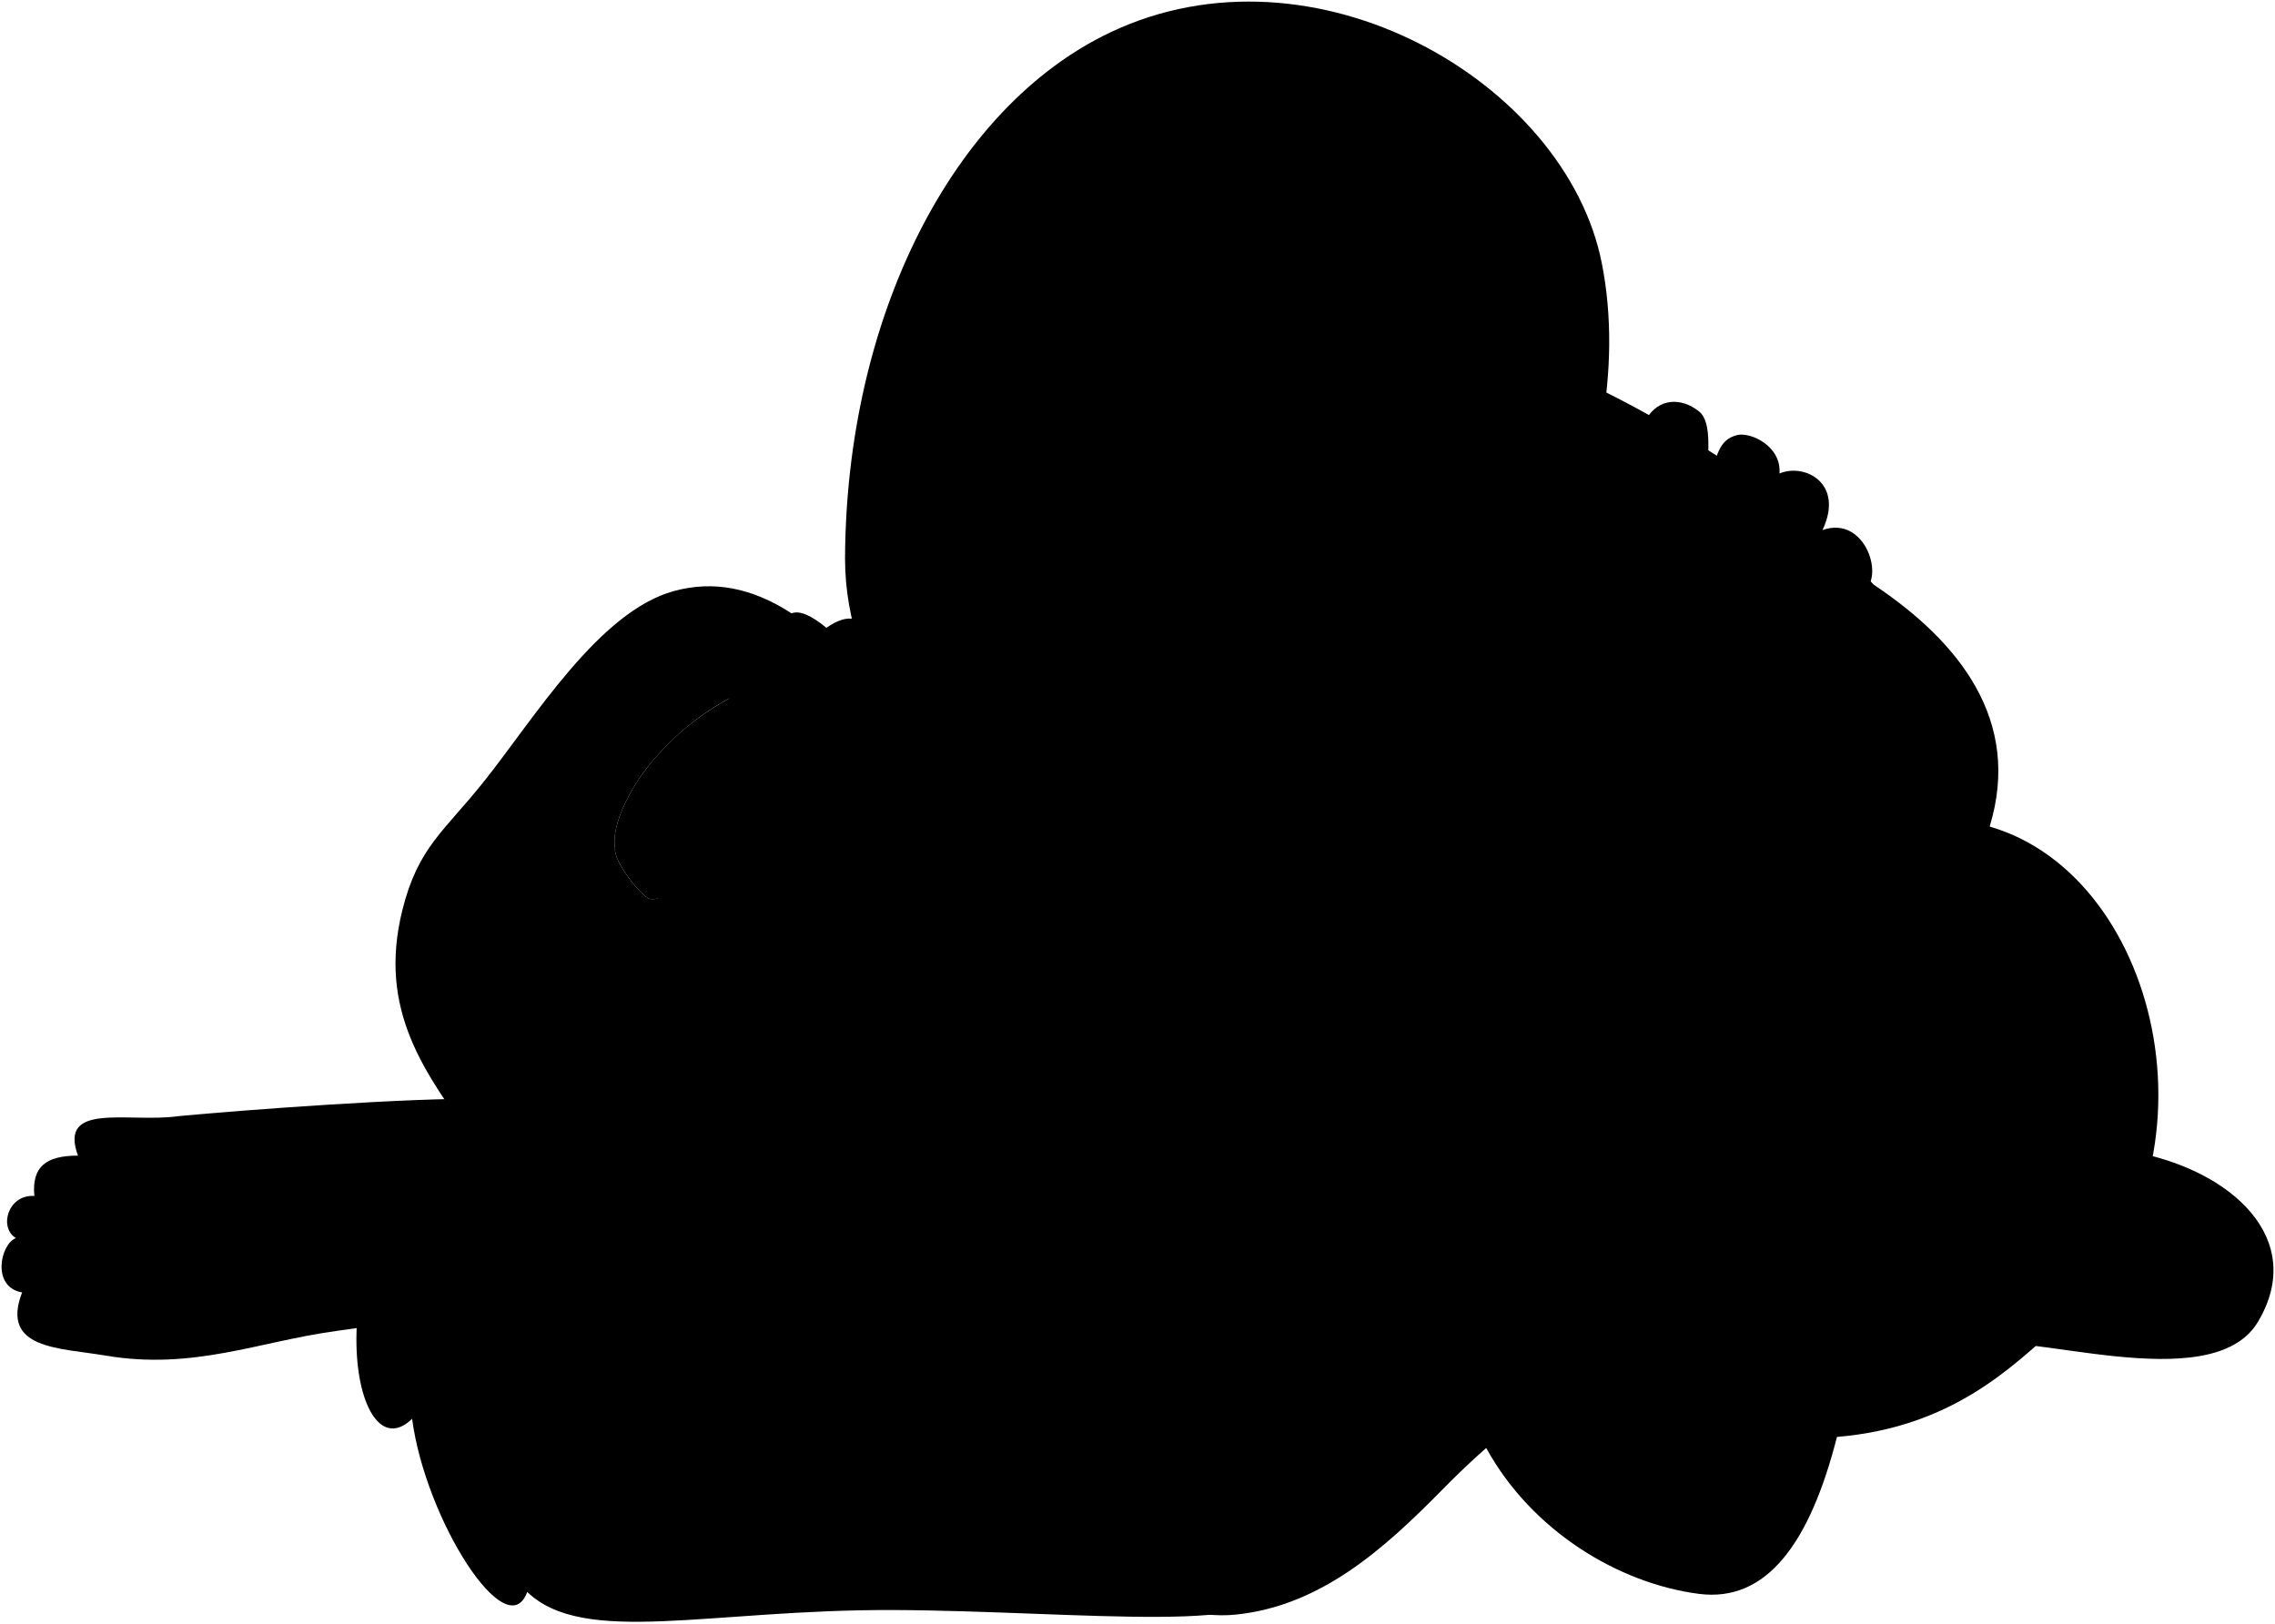
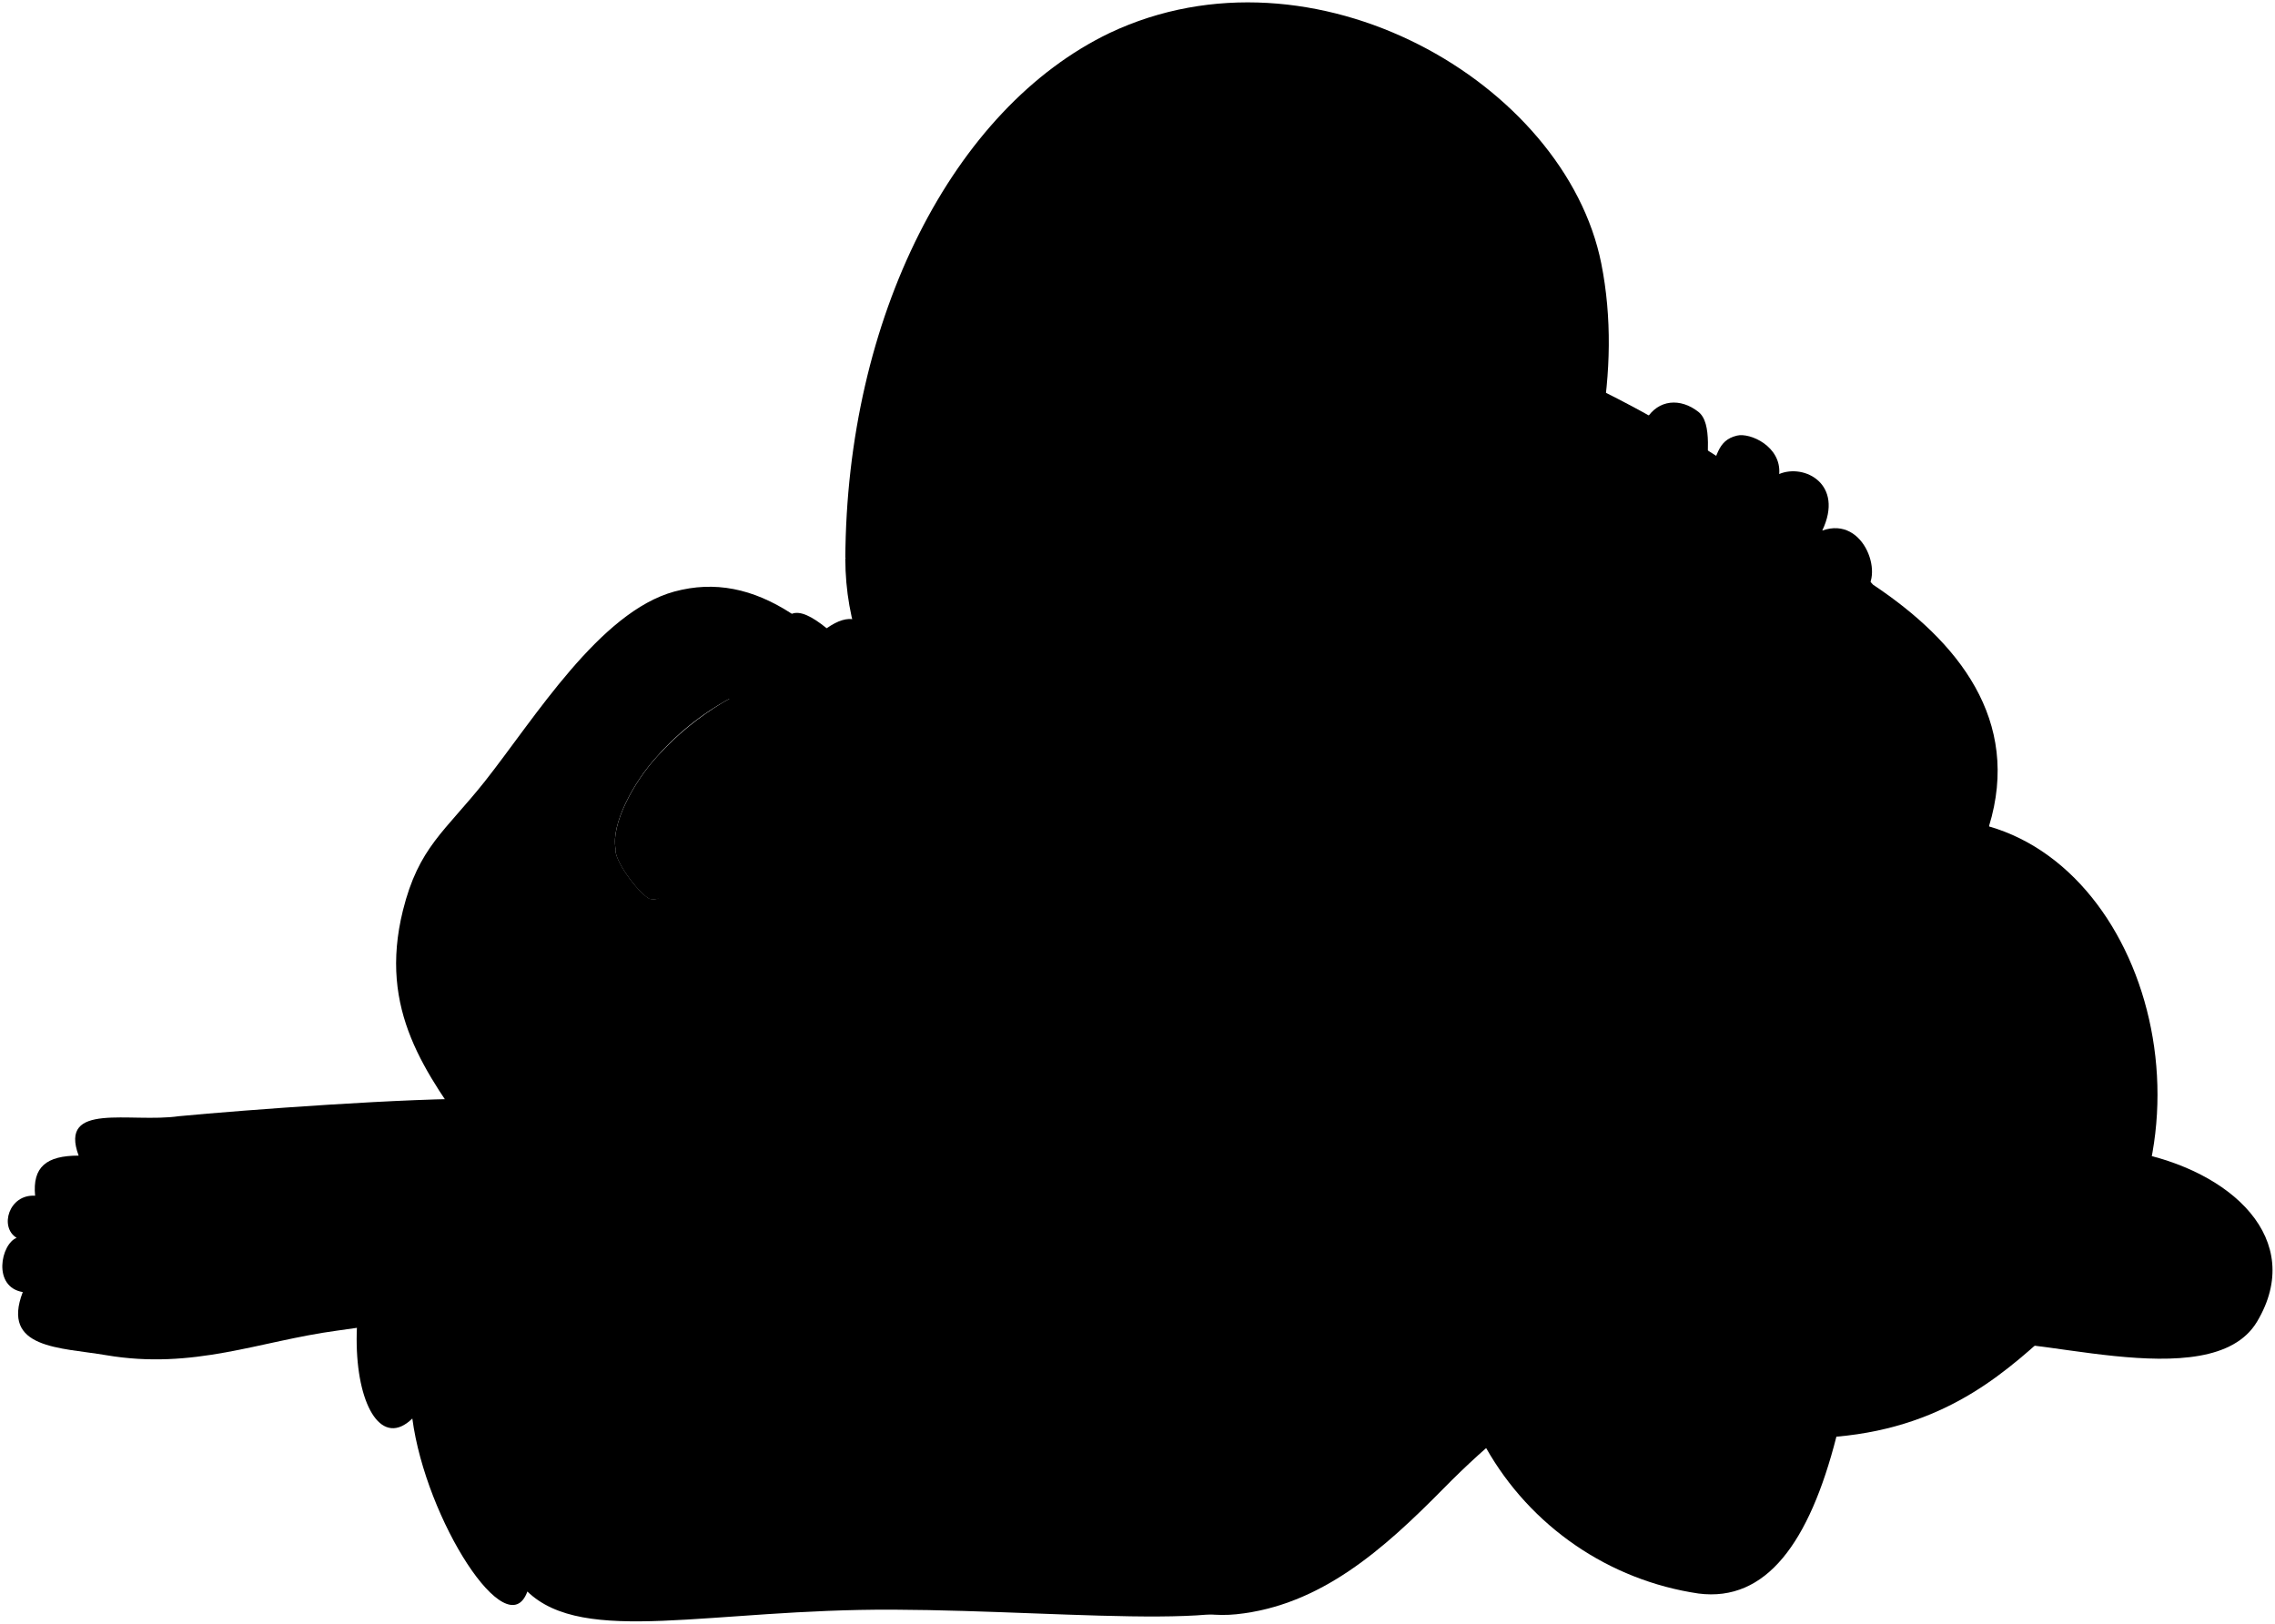
- <svg viewBox="0 0 1471.28 1050.05">
+ <svg viewBox="0 0 226.82 161.94">
  <g class="skinBlack">
-     <path d="M1379.35,745l-103.43,125.4c29.7-11.62,154.16,35.16,184.32-15.34C1492,801.9,1444,757,1379.35,745Z" />
-     <path d="M961.17,936.64c29.31,53.51,85.52,87.64,137.58,94.36,43.89,5.66,71.79-33.06,89.24-101.51,74.47-6.24,113.1-45.25,142.39-71.16,112.25-99.3,68.6-291.28-43.65-323.66,21.08-68.81-20-119.78-75-156.48-56.41-63.63-161.8-124.47-230.24-149.45L710.38,589.8Z" />
-     <path d="M313.08,710.8C265.65,709.94,157.37,718,115.21,722c-31.75,4.54-77.69-9.64-64.78,25.52-21,0-29.93,7.38-28.22,26.09C5.19,772.5-1,794.05,10.3,800.85c-10.21,4-15.88,31.76,4,35.17C.09,872.88,38.43,871.8,68.14,876.85c56.72,9.64,99.25-9.07,149.16-15.88,23.33-3.18,51-7.22,80.87-14.31Z" />
+     <path d="M212.57,114.85l-15.94,19.31c4.58-1.79,23.75,5.42,28.4-2.36C229.91,123.62,222.52,116.7,212.57,114.85Z" />
+     <path d="M148.15,144.37a29.26,29.26,0,0,0,21.19,14.54c6.76.87,11.06-5.1,13.75-15.64,11.47-1,17.42-7,21.93-11,17.29-15.3,10.57-44.87-6.72-49.86,3.25-10.59-3.07-18.45-11.55-24.1-8.69-9.8-24.92-19.17-35.47-23L109.52,91Z" />
+     <path d="M48.32,109.58c-7.3-.13-24,1.11-30.48,1.73-4.89.7-12-1.48-10,3.93-3.23,0-4.61,1.14-4.34,4-2.62-.17-3.59,3.15-1.84,4.2-1.57.61-2.44,4.89.61,5.41-2.18,5.68,3.72,5.51,8.3,6.29,8.74,1.49,15.29-1.4,23-2.44,3.59-.49,7.86-1.12,12.45-2.21Z" />
  </g>
  <g class="phone">
-     <path class="phoneDark" d="M628.14,478.12C619,495,573,512.89,554.27,514.37c-15.28,2-50-.15-58,18.55l50.26-50.09C572.82,450.1,599.66,454.88,628.14,478.12Z" />
-     <path class="phoneLight" d="M397.78,548.66C394.84,533.43,409,506,425.21,488.6c23-26.17,54.54-44.91,92.4-55.26,32.51-8.9,68.5-8.68,95.09,5,7.4,4.84,17.15,25.86,15.44,39.76-43.31-22-96.89-10.84-143.31,9.39Z" />
-     <path class="phoneMedium" d="M480.6,488.09c28.53-32.44,95.48-51.55,132.1-49.73q16.17,15.63,15.44,39.76c-32.84.72-64.41,2.76-82.35,14.72-1.56,1.51,4.11,6,2.55,8.54-4.89,6.36-28.14,20.3-37.46,23.41Z" />
-     <path class="phoneDark" d="M510.88,524.79c-5.58,10.08-78.4,62.57-91.54,56.31-7.38-4.32-22.84-25.05-21.56-32.44,3.74-13,69.87-59.91,85.23-62.6C491.52,493.14,505.85,512.74,510.88,524.79Z" />
-     <path class="antennaLight" d="M480.36,534.34c13.89-9.75-.07-29.63-14-19.87l-16.17,11.36c-13.89,9.76.07,29.63,14,19.87Z" />
-     <path class="antennaMedium" d="M471.22,537.85c9.74-6.84-.05-20.78-9.79-13.93l-11.34,8c-9.74,6.84.05,20.78,9.79,13.94Z" />
+     <path class="phoneDark" d="M96.85,73.74c-1.41,2.6-8.49,5.36-11.38,5.59-2.35.3-7.7,0-8.93,2.85l7.74-7.71C88.33,69.43,92.46,70.16,96.85,73.74Z" />
+     <path class="phoneLight" d="M61.37,84.61c-.45-2.35,1.73-6.57,4.22-9.25a28.6,28.6,0,0,1,14.24-8.51c5-1.37,10.55-1.34,14.64.77,1.14.74,2.65,4,2.38,6.12-6.67-3.39-14.92-1.67-22.07,1.45Z" />
+     <path class="phoneMedium" d="M74.13,75.28c4.39-5,14.7-7.94,20.34-7.66a7.77,7.77,0,0,1,2.38,6.12c-5.06.11-9.92.43-12.68,2.27-.24.23.63.93.39,1.32-.75,1-4.33,3.12-5.77,3.6Z" />
+     <path class="phoneDark" d="M78.79,80.93c-.86,1.55-12.08,9.64-14.1,8.68-1.14-.67-3.52-3.86-3.32-5,.57-2,10.76-9.23,13.13-9.64A20.71,20.71,0,0,1,78.79,80.93Z" />
+     <path class="antennaLight" d="M74.09,82.4a1.87,1.87,0,1,0-2.15-3.06l-2.49,1.75a1.87,1.87,0,1,0,2.15,3.06Z" />
+     <path class="antennaMedium" d="M72.68,82.94a1.31,1.31,0,1,0-1.51-2.14L69.43,82a1.31,1.31,0,1,0,1.5,2.15Z" />
  </g>
  <g class="skinIndian">
-     <path d="M952.28,710.19c33-80.59,92.69-130.39,105.36-250.78-21.65-17.45-22.5-43.16-35-64.27-19.08-32.38-13.87-45.68-25.44-64.18-3.46-24.28,38.16-17.92,49.3,25.13,11.81-26.5,17.22-55.18,18.37-85.31,7.87-13.17,22.22-13.87,33.77-4.77,9.36,7.37,5.26,29.76,5.52,45.87,6.74-16.81,6.79-27.36,19.34-30.46,8.47-2.1,28.71,7,27.31,24.86,16.22-6.89,42.17,6.25,27.82,36.6,28-10,40.86,31.62,25.8,40-30.81,19.71-16.28,73.67-59.07,93.91-24.28,91.35-6.63,234.35-70.33,347.6-31.94,56.79-80.86,76.65-141.83,138.78-38.43,39.16-79.25,75.64-134.06,81.25-49.65,5.07-106.13-35.67-160.47-44.17L395.52,861.46c-47.52-38-52.27-72.07-88.7-122.76-32-44.55-62.71-85-46.64-149.84,10.16-41,27.07-51,53-83.62,32.68-41.1,74.32-109.73,122.72-122.93,25.67-7,50.67-2,76,14.42,5.41-2.12,13.18,1.66,22.53,9.36,15.09-10.42,22.53-6.18,33.74,4.82,13.88-4.91,19.65,6.81,27.26,23.37,7.52,16.39,5.34,26.27-4.53,27.65,1.59,7.62-8.69,10.2-14,9.71,3.56,11.85-16.39,22.84-31.33,7.71-22.38,10.32-44.65-8-42.42-29.4-11.95,4.39-22.29-1.38-27.43-.4a171.78,171.78,0,0,0-50.47,39.05C409,506,394.84,533.43,397.78,548.66c-1.28,7.39,14.18,28.12,21.56,32.44,13.14,6.26,86-46.23,91.54-56.31,3.87-1.29,10.14-4.45,16.49-8.16,10.12-1.32,20.32-1.41,26.9-2.26C573,512.89,619,495,628.14,478.12Z" />
-     <path d="M411.78,913c-62.19-22.53-106.11-98.43-106.11-175.94C374.07,778.1,409.79,836.56,411.78,913Z" />
+     <path d="M146.78,109.49c5.09-12.41,14.28-20.08,16.23-38.63-3.33-2.69-3.47-6.65-5.38-9.9-2.94-5-2.14-7-3.92-9.88-.54-3.74,5.88-2.76,7.59,3.87a35.35,35.35,0,0,0,2.83-13.14c1.21-2,3.42-2.14,5.2-.74,1.45,1.14.81,4.59.85,7.07,1-2.59,1-4.22,3-4.7,1.31-.32,4.43,1.08,4.21,3.83,2.5-1.06,6.5,1,4.29,5.64,4.31-1.55,6.29,4.87,4,6.17-4.75,3-2.51,11.34-9.1,14.46-3.74,14.07-1,36.1-10.83,53.54-4.92,8.75-12.46,11.81-21.85,21.38-5.92,6-12.21,11.65-20.65,12.52-7.65.78-16.35-5.5-24.72-6.81L61,132.79c-7.32-5.85-8.05-11.1-13.66-18.91C42.42,107,37.7,100.79,40.17,90.8c1.57-6.32,4.17-7.85,8.17-12.88,5-6.33,11.45-16.9,18.9-18.93,4-1.08,7.81-.32,11.71,2.22.83-.33,2,.25,3.47,1.44,2.32-1.61,3.47-.95,5.2.74,2.13-.75,3,1,4.19,3.6s.83,4.05-.69,4.26c.24,1.17-1.34,1.57-2.17,1.5.55,1.82-2.52,3.51-4.82,1.18a4.57,4.57,0,0,1-6.54-4.53c-1.84.68-3.43-.21-4.22-.06a26.69,26.69,0,0,0-7.78,6c-2.49,2.68-4.67,6.9-4.22,9.25-.2,1.14,2.18,4.33,3.32,5,2,1,13.24-7.13,14.1-8.68a16,16,0,0,0,2.54-1.25c1.56-.21,3.13-.22,4.14-.35,2.89-.23,10-3,11.38-5.59Z" />
+     <path d="M63.52,140.74c-9.57-3.47-16.34-15.16-16.34-27.1C57.72,120,63.22,129,63.52,140.74Z" />
  </g>
  <g class="skinBlack">
-     <path d="M954.93,701.46c-1.95-11.6-17.28-16.14-18.43-26-3.61-31.15-20.76-23.93-32-32.51-14.9-4.06-12.64-23.92-40.63-23.47-51.47,0-71.78,19.41-102,36.56-13.55,20.77,18.51,38.83,51.92,10.74,9.48-4.87,22.12-7.12,38.37-8.48-40.63,19-52.37,44.24-73.59,65-13.54,23.48,24.38,43.34,55.53.45,19.87-10.38,42-38.82,77.65-29.79-29.55,17-57.72,42.27-85.32,70.88-14.9,19,10.83,38.82,24.83,30.7,20.65-15.22,46.43-32.1,70.88-56.44-14,25.23-18.15,36.34-32.39,48.84-20,11.47-36.45,29.16-14,41.58,18.94-22.51,49.4-44.91,60.61-62.44C940.51,741.26,946.26,730.31,954.93,701.46Z" />
-     <path d="M1037.35,265.62c38.14-9.66,11,76.59-32.22,107.79C1020.3,339.65,1031.94,302.93,1037.35,265.62Z" />
-     <path d="M719.68,556.22C682.87,579,655.88,570,648.92,527.45A252.93,252.93,0,0,0,719.68,556.22Z" />
-     <path d="M895.86,519.4C775.74,624.07,546.64,526.55,546.5,361.17,612.4,215.65,961.77,373.88,895.86,519.4Z" />
+     <path d="M147.19,108.15c-.3-1.79-2.66-2.49-2.84-4-.56-4.8-3.2-3.69-4.94-5-2.29-.62-1.94-3.68-6.25-3.61-7.93,0-11.06,3-15.72,5.63-2.09,3.2,2.85,6,8,1.65a16.15,16.15,0,0,1,5.91-1.3c-6.26,2.92-8.07,6.81-11.34,10-2.08,3.62,3.76,6.68,8.56.07,3.06-1.6,6.46-6,12-4.59a62.33,62.33,0,0,0-13.15,10.92c-2.29,2.92,1.67,6,3.83,4.73a89,89,0,0,0,10.92-8.7c-2.16,3.89-2.8,5.6-5,7.53-3.09,1.76-5.62,4.49-2.15,6.4,2.91-3.47,7.61-6.92,9.33-9.62C145,114.28,145.85,112.59,147.19,108.15Z" />
+     <path d="M159.89,41c5.87-1.49,1.69,11.8-5,16.6A63.06,63.06,0,0,0,159.89,41Z" />
+     <path d="M111,85.77c-5.67,3.51-9.82,2.13-10.9-4.43A38.7,38.7,0,0,0,111,85.77Z" />
+     <path d="M138.09,80.1c-18.5,16.12-53.79,1.1-53.81-24.37C94.43,33.31,148.24,57.69,138.09,80.1Z" />
  </g>
  <g class="skinDisplayLine">
-     <path d="M49.28,837.88a41.44,41.44,0,0,1-1.42,23" />
-     <path d="M22.28,808.92a22.32,22.32,0,0,1-1.94,17.44" />
-     <path d="M23.44,780.23c1.16,4.65.77,8.53-1.16,13.57" />
+     <path d="M7.69,129.16a6.4,6.4,0,0,1-.22,3.54" />
+     <path d="M3.53,124.7a3.47,3.47,0,0,1-.3,2.69" />
+     <path d="M3.71,120.28a3.19,3.19,0,0,1-.18,2.09" />
  </g>
  <g class="skinOverlapLine">
-     <path d="M1016.51,773.2c-26.37-22.07-59.38-24.49-80.19-6.12" />
-     <path d="M832.86,890.74c21.43-21.43,17.14-38,42.85-61.22" />
-     <path d="M393.58,430.49c-23.3,41.34-.43,58.48,5.59,102.43" />
-     <path d="M416.45,608.14c5-9.43,7.16-21.08,13.34-28.16" />
-     <path d="M1046.55,356.09c-3.87,8.66-9.83,19.16-7,29" />
-     <path d="M1150.86,306.28c-1,8.4-4.55,20.65-7,27.31" />
-     <path d="M1180.12,357.54c-3.25,1.46-5.77,4.48-7.7,8.76-.7-6.3-1.1-14.21,6.26-23.42" />
-     <path d="M422,433.31c27.41-5.11,35.76-35.69,83.61-18.54,15,5.38,30.1,13.24,31.52,25.27,2.87,24.4,18.21,30.44,8.41,39.31" />
-     <path d="M511.91,396.73c-11.29,4-19.86,8.44-26.54,13.17" />
-     <path d="M534.44,406.09c35.29,16.07,27.86,41.16,42.42,65.55" />
-     <path d="M568.18,410.91c15.41,14.82,18,39,22.73,51" />
-     <path d="M50.43,747.54c9-1.15,20.46.94,33-.33" />
-     <path d="M22.21,773.63c18.14-3.24,33,.9,54.14.07" />
-     <path d="M10.3,800.85c18.47,1.82,43.71-2.32,69-3.56" />
-     <path d="M14.27,836c17.91,5.61,49.26-3.15,76.57-4" />
-     <path d="M1211.74,378.19c81.22,85.07,78.06,214.49,97.53,249.74" />
-     <path d="M1260.88,616.53c-30.46,46.09-51.6,231.49-72.89,313" />
-     <path d="M1143.74,892.17c-14-36.25-34-53.8-68.66-67.76" />
-     <path d="M891.12,648.79c-14.34-1.38-26.4,3.84-39,9.5" />
-     <path d="M941.51,721.74c-6.24,1.92-13.72,12.49-19.45,17.36" />
+     <path d="M156.68,119.2c-4.07-3.4-9.15-3.78-12.36-1" />
+     <path d="M128.39,137.3c3.3-3.3,2.64-5.84,6.6-9.43" />
+     <path d="M60.72,66.41c-3.59,6.36-.07,9,.86,15.77" />
+     <path d="M64.24,93.77c.78-1.45,1.11-3.24,2.06-4.34" />
+     <path d="M161.3,55c-.59,1.33-1.51,2.95-1.08,4.46" />
+     <path d="M177.37,47.27a22.3,22.3,0,0,1-1.08,4.21" />
+     <path d="M181.88,55.17a2.52,2.52,0,0,0-1.19,1.35,4.39,4.39,0,0,1,1-3.61" />
+     <path d="M65.1,66.84c4.22-.79,5.51-5.5,12.88-2.85,2.31.82,4.63,2,4.85,3.89.44,3.76,2.81,4.69,1.3,6.05" />
+     <path d="M79,61.21a16.35,16.35,0,0,0-4.09,2" />
+     <path d="M82.42,62.65C87.85,65.12,86.71,69,89,72.75" />
+     <path d="M87.62,63.39c2.37,2.28,2.76,6,3.5,7.86" />
+     <path d="M7.86,115.24c1.38-.17,3.16.15,5.08,0" />
+     <path d="M3.52,119.26c2.79-.5,5.09.14,8.34,0" />
+     <path d="M1.68,123.46c2.85.28,6.74-.36,10.62-.55" />
+     <path d="M2.29,128.87c2.76.87,7.59-.48,11.8-.61" />
+     <path d="M186.75,58.35c12.51,13.1,12,33,15,38.47" />
+     <path d="M194.32,95.06c-4.69,7.1-7.95,35.66-11.23,48.21" />
+     <path d="M176.27,137.52c-2.15-5.58-5.23-8.28-10.57-10.44" />
+     <path d="M137.36,100c-2.21-.21-4.07.6-6,1.47" />
+     <path d="M145.12,111.27c-1,.3-2.11,1.92-3,2.67" />
  </g>
  <g class="hairBlack">
-     <path d="M895.86,519.4c71-49.29,167.66-210.16,140-349.43C1012.52,52.78,849.62-41.66,717.94,21c-102,48.51-170.72,184.19-171.44,340.22a51.21,51.21,0,0,1,14.18-13c13.23,193,185.69,250.75,333.61,143.29C897.58,499,898.13,508.26,895.86,519.4Z" />
-     <path d="M814.31,1022.2c54.78-5.26,108.16-55.83,68.79-56.92-21.17-.58-22.53,9.23-71.27-.67C839.63,908.52,839,826.25,833.68,782c24.12-1.48,26.73-76.23,9.56-134,37.4,9.08,13.57-52-32.36-75.62-3.88-37.07-32.21-62.44-44.61-44.42-36.62-51.75-102.14-76.53-100-48-54.31-21.2-116.61-10.61-110,9.94-60.66,13.65-110.41,52.59-95.59,67.82C334,635.76,312.17,706,283.94,734.15c-80.51,80.24-56.08,221.22-17.43,183.6,8.72,65.62,61.41,147.9,74.45,112,36.73,35.36,118.21,11.23,237,11.71C696.33,1041.93,837.63,1059.15,814.31,1022.2Z" />
+     <path d="M138.09,80.1c10.93-7.59,25.83-32.37,21.56-53.82-3.59-18-28.68-32.6-49-23C95,10.79,84.39,31.7,84.28,55.73a7.86,7.86,0,0,1,2.18-2c2,29.73,28.6,38.63,51.39,22.07A7.1,7.1,0,0,1,138.09,80.1Z" />
+     <path d="M125.53,157.55c8.44-.81,16.66-8.6,10.6-8.77-3.27-.09-3.48,1.43-11-.1,4.28-8.64,4.18-21.31,3.36-28.13,3.72-.22,4.12-11.74,1.47-20.64,5.77,1.4,2.1-8-5-11.65-.6-5.71-5-9.62-6.87-6.84-5.64-8-15.73-11.79-15.4-7.39-8.36-3.26-18-1.63-16.94,1.53-9.34,2.11-17,8.1-14.72,10.45-19.52,12-22.89,22.84-27.24,27.17-12.4,12.36-8.64,34.08-2.68,28.28,1.34,10.11,9.46,22.78,11.47,17.25,5.65,5.45,18.2,1.73,36.51,1.81S129.12,163.24,125.53,157.55Z" />
  </g>
-   <path class="hairOverlapLine" d="M811.83,964.61c-12.62,22.67-34.31,41.94-50.58,49.68" />
+   <path class="hairOverlapLine" d="M125.15,148.68a19.86,19.86,0,0,1-7.79,7.65" />
</svg>
